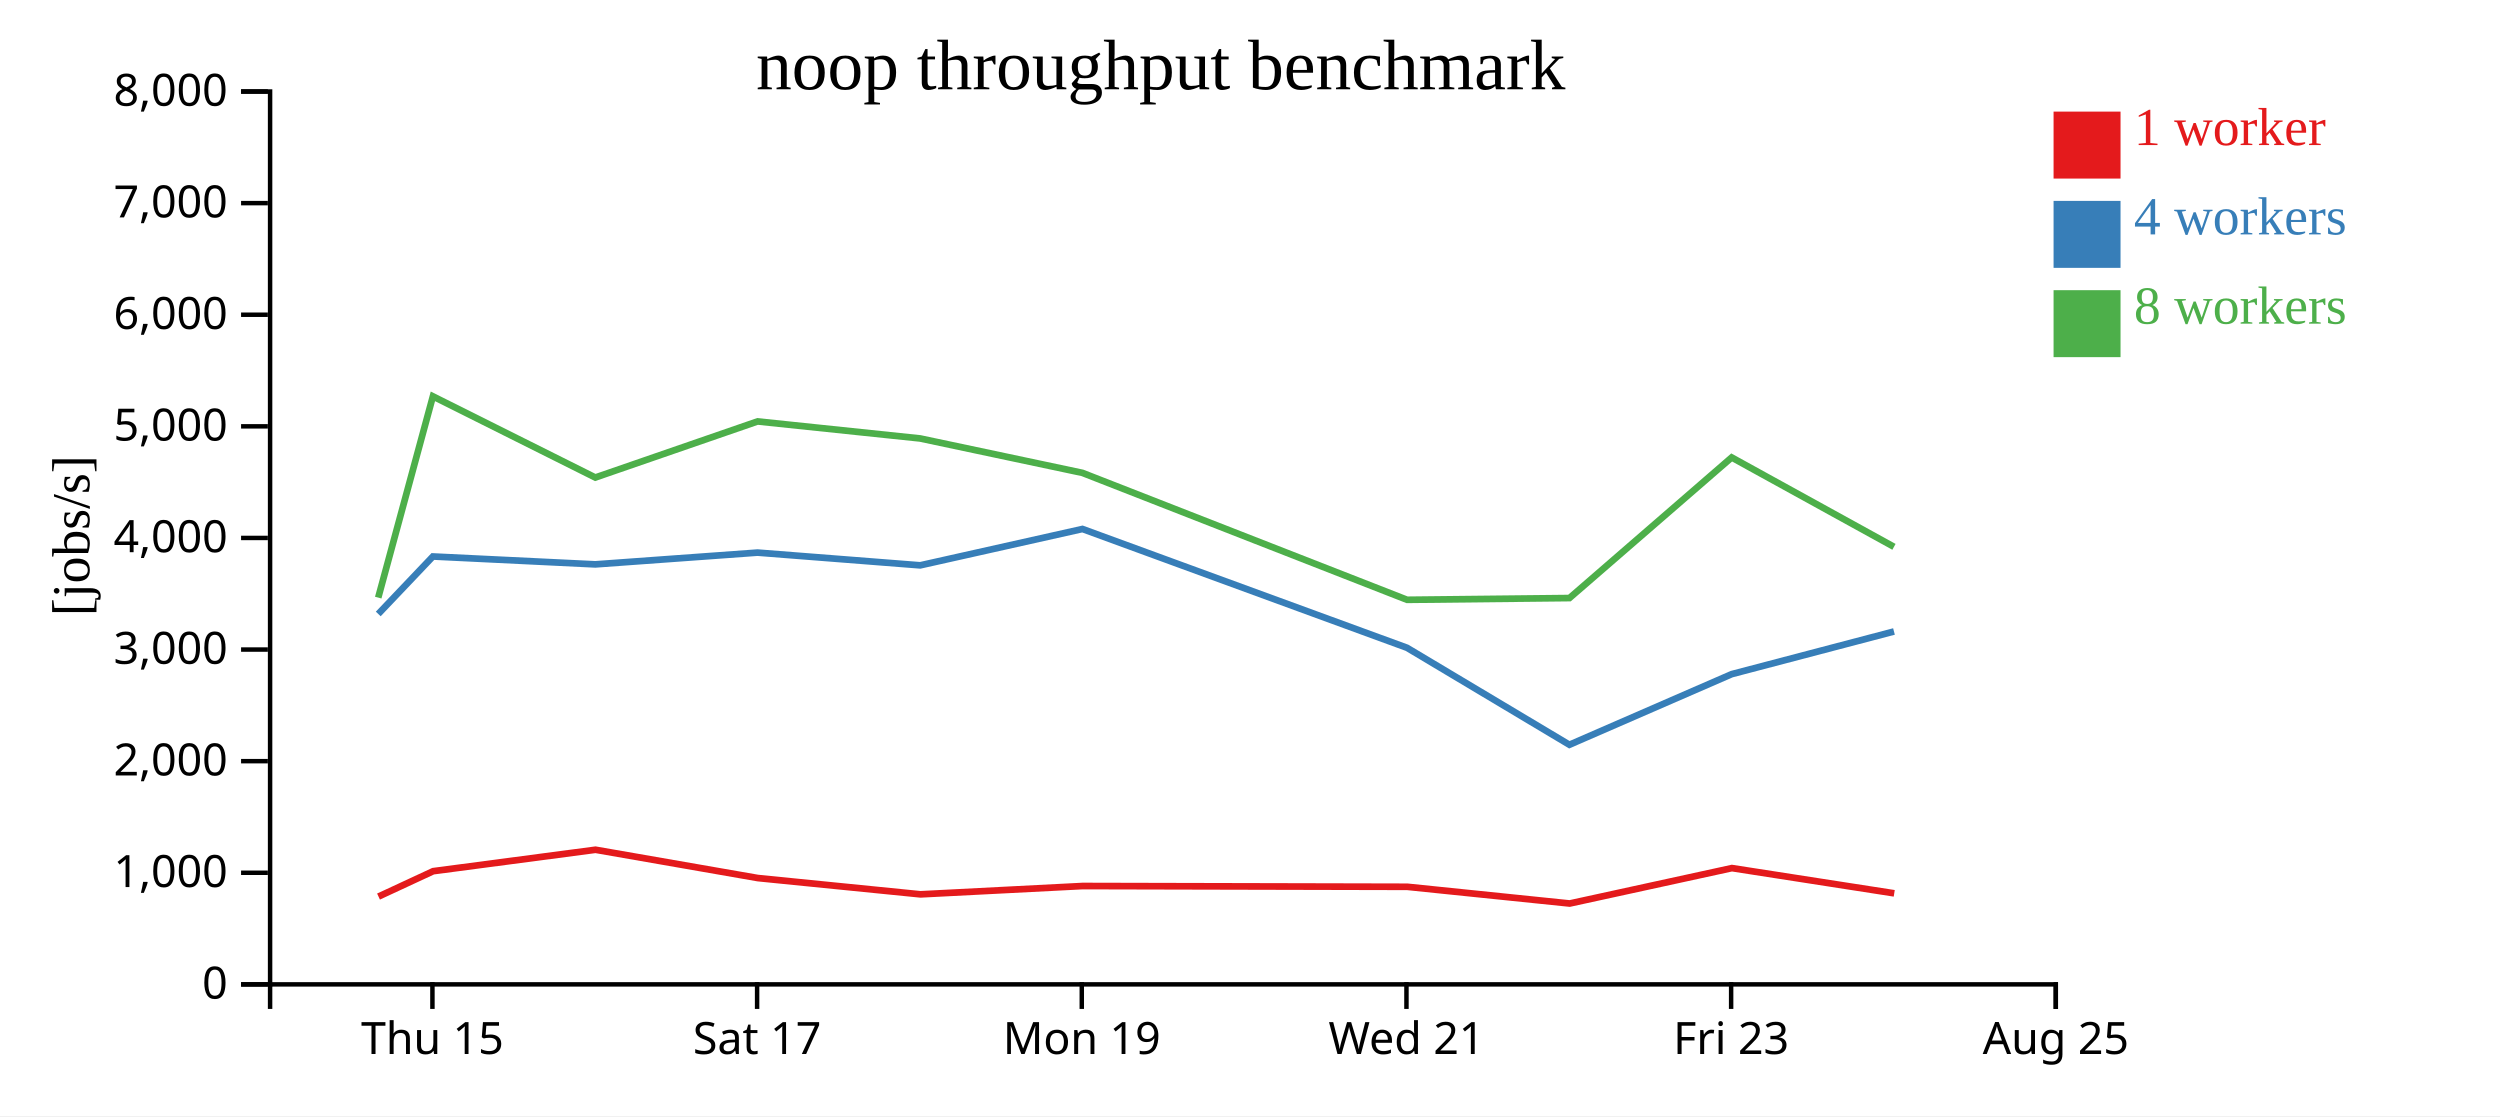
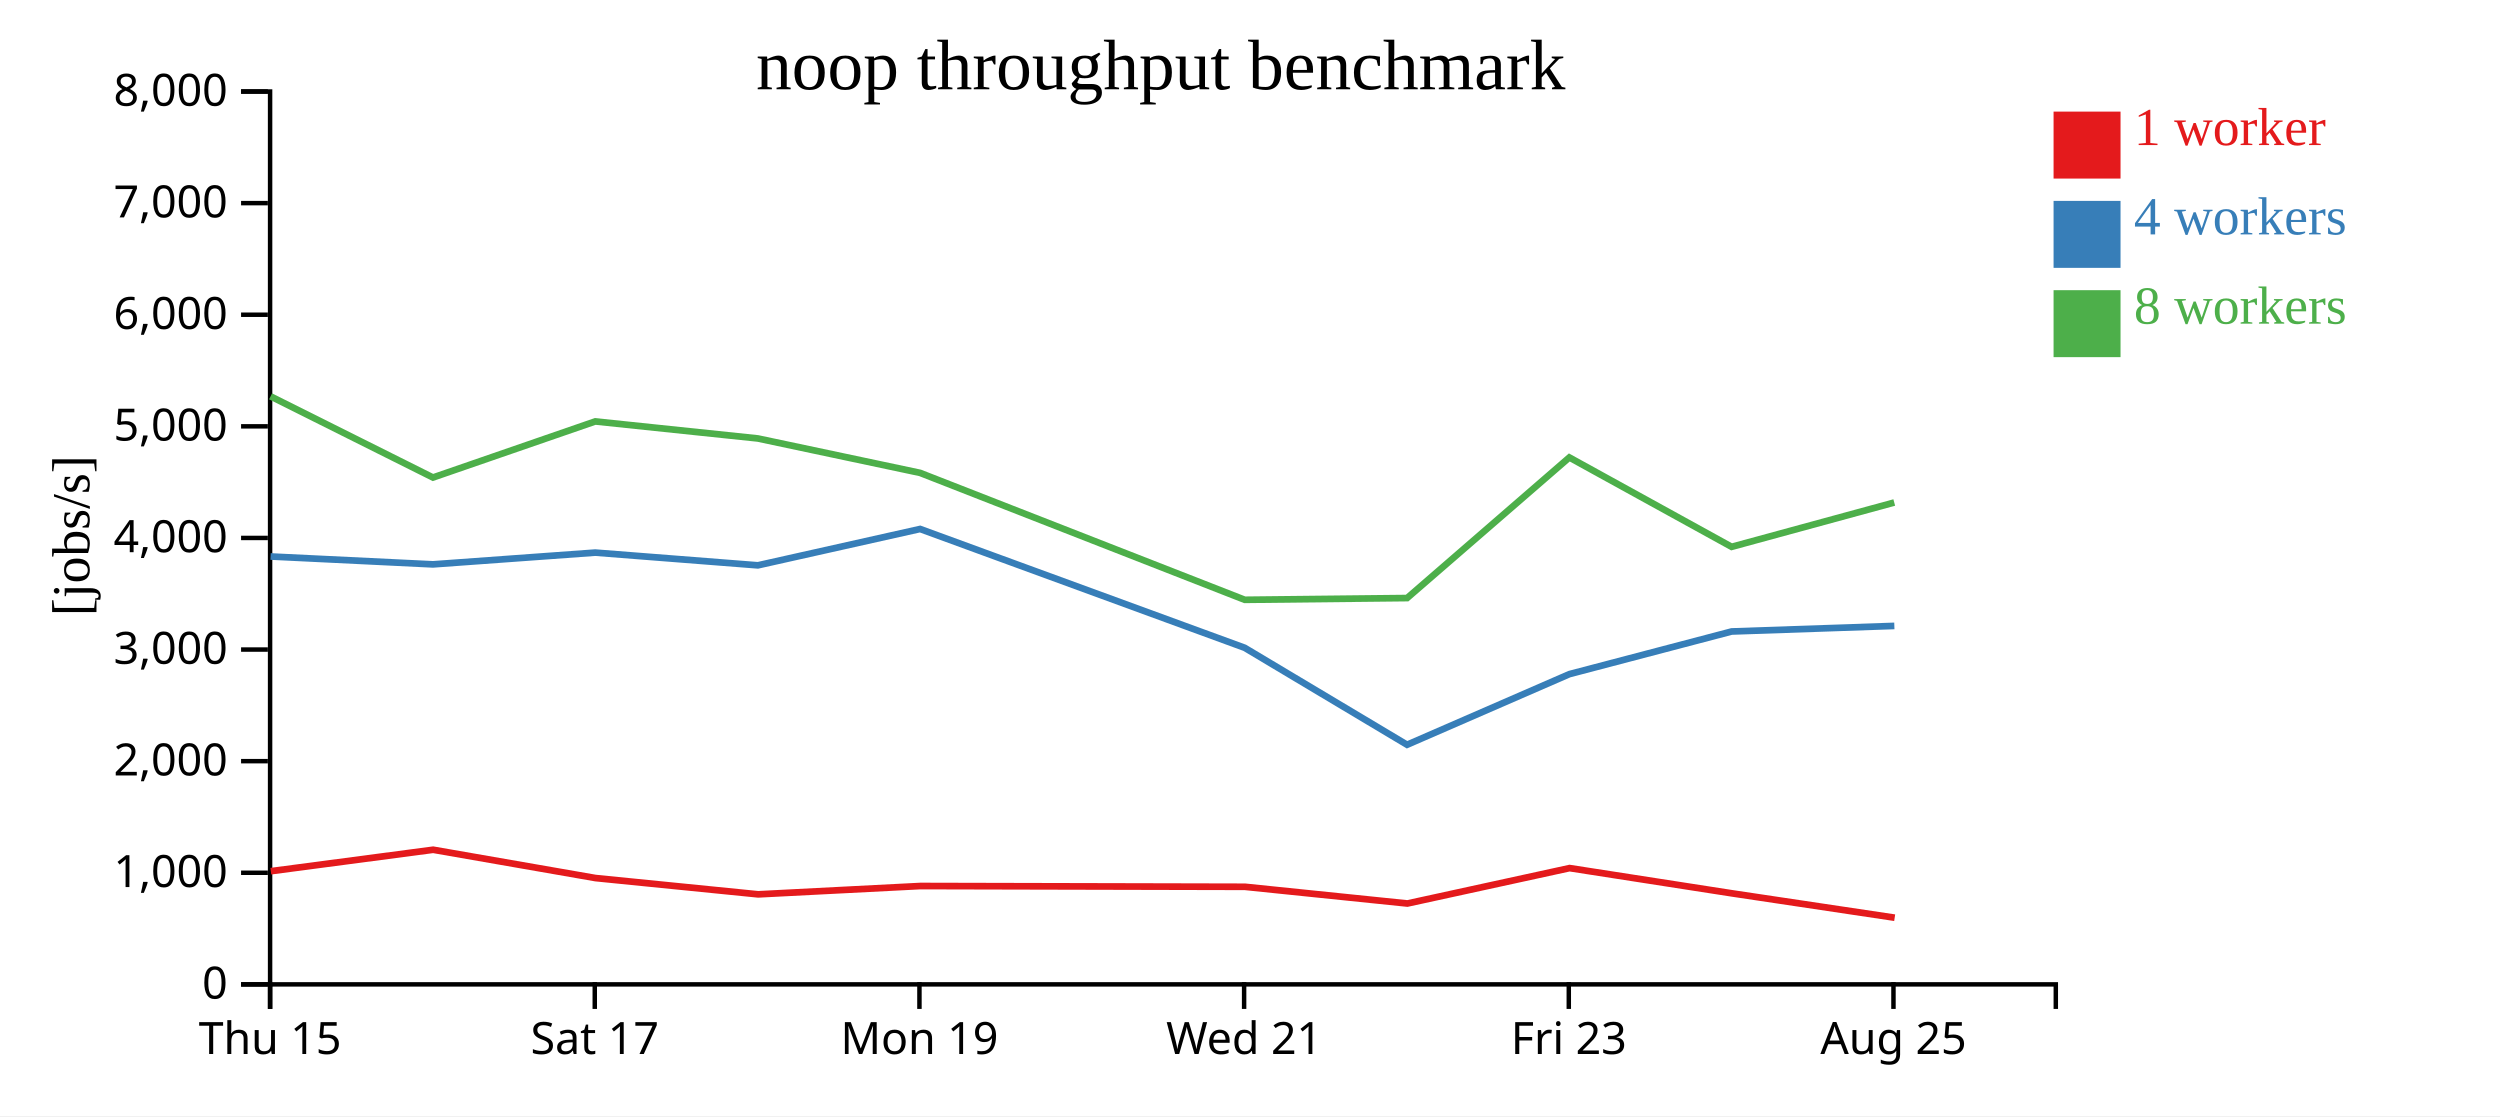
<svg xmlns="http://www.w3.org/2000/svg" width="560" height="250">
  <rect width="100%" height="100%" fill="white" />
  <g transform="translate(60,20)">
    <g transform="translate(0,200)" fill="none" font-size="10" font-family="sans-serif" text-anchor="middle">
      <path class="domain" stroke="currentColor" d="M0.5,6V0.5H400.5V6" />
-       <g class="tick" opacity="1" transform="translate(36.86364,0)">
+       <g class="tick" opacity="1" transform="translate(0.5,0)">
        <line stroke="currentColor" y2="6" />
        <text fill="currentColor" y="9" dy="0.71em">Thu 15</text>
      </g>
-       <g class="tick" opacity="1" transform="translate(109.5909,0)">
+       <g class="tick" opacity="1" transform="translate(73.22727,0)">
        <line stroke="currentColor" y2="6" />
        <text fill="currentColor" y="9" dy="0.71em">Sat 17</text>
      </g>
-       <g class="tick" opacity="1" transform="translate(182.3182,0)">
+       <g class="tick" opacity="1" transform="translate(145.9545,0)">
        <line stroke="currentColor" y2="6" />
        <text fill="currentColor" y="9" dy="0.71em">Mon 19</text>
      </g>
-       <g class="tick" opacity="1" transform="translate(255.0455,0)">
+       <g class="tick" opacity="1" transform="translate(218.6818,0)">
        <line stroke="currentColor" y2="6" />
        <text fill="currentColor" y="9" dy="0.71em">Wed 21</text>
      </g>
-       <g class="tick" opacity="1" transform="translate(327.7727,0)">
+       <g class="tick" opacity="1" transform="translate(291.4091,0)">
        <line stroke="currentColor" y2="6" />
        <text fill="currentColor" y="9" dy="0.71em">Fri 23</text>
      </g>
-       <g class="tick" opacity="1" transform="translate(400.5,0)">
+       <g class="tick" opacity="1" transform="translate(364.1364,0)">
        <line stroke="currentColor" y2="6" />
        <text fill="currentColor" y="9" dy="0.71em">Aug 25</text>
      </g>
    </g>
    <g fill="none" font-size="10" font-family="sans-serif" text-anchor="end">
      <path class="domain" stroke="currentColor" d="M-6,200.5H0.5V0.5H-6" />
      <g class="tick" opacity="1" transform="translate(0,200.5)">
        <line stroke="currentColor" x2="-6" />
        <text fill="currentColor" x="-9" dy="0.32em">0</text>
      </g>
      <g class="tick" opacity="1" transform="translate(0,175.5)">
        <line stroke="currentColor" x2="-6" />
        <text fill="currentColor" x="-9" dy="0.32em">1,000</text>
      </g>
      <g class="tick" opacity="1" transform="translate(0,150.5)">
        <line stroke="currentColor" x2="-6" />
        <text fill="currentColor" x="-9" dy="0.32em">2,000</text>
      </g>
      <g class="tick" opacity="1" transform="translate(0,125.5)">
        <line stroke="currentColor" x2="-6" />
        <text fill="currentColor" x="-9" dy="0.32em">3,000</text>
      </g>
      <g class="tick" opacity="1" transform="translate(0,100.5)">
        <line stroke="currentColor" x2="-6" />
        <text fill="currentColor" x="-9" dy="0.32em">4,000</text>
      </g>
      <g class="tick" opacity="1" transform="translate(0,75.5)">
        <line stroke="currentColor" x2="-6" />
        <text fill="currentColor" x="-9" dy="0.32em">5,000</text>
      </g>
      <g class="tick" opacity="1" transform="translate(0,50.5)">
        <line stroke="currentColor" x2="-6" />
        <text fill="currentColor" x="-9" dy="0.32em">6,000</text>
      </g>
      <g class="tick" opacity="1" transform="translate(0,25.5)">
        <line stroke="currentColor" x2="-6" />
        <text fill="currentColor" x="-9" dy="0.32em">7,000</text>
      </g>
      <g class="tick" opacity="1" transform="translate(0,0.5)">
        <line stroke="currentColor" x2="-6" />
        <text fill="currentColor" x="-9" dy="0.32em">8,000</text>
      </g>
    </g>
    <text text-anchor="middle" style="font-size: 12px" transform="rotate(-90)" y="-40" x="-100">[jobs/s]</text>
    <text text-anchor="middle" style="font-size: 16px" y="0" x="200">noop throughput benchmark</text>
-     <path class="line" fill="none" stroke="#e41a1c" stroke-width="1.5" d="M24.788,180.83L37.027,175.146L73.388,170.344L109.749,176.683L146.196,180.333L182.525,178.469L255.235,178.643L291.612,182.385L327.947,174.454L364.309,180.106" />
-     <path class="line" fill="none" stroke="#377eb8" stroke-width="1.5" d="M24.726,117.528L36.968,104.653L73.343,106.418L109.687,103.784L146.126,106.635L182.466,98.493L255.171,125.105L291.545,146.826L327.906,131.005L364.252,121.452" />
-     <path class="line" fill="none" stroke="#4daf4a" stroke-width="1.5" d="M24.724,113.866L36.969,68.782L73.348,86.963L109.691,74.4L146.116,78.214L182.465,85.926L255.189,114.357L291.555,113.965L327.897,82.47L364.246,102.492" />
+     <path class="line" fill="none" stroke="#e41a1c" stroke-width="1.5" d="M0.663,175.146L37.025,170.344L73.386,176.683L109.833,180.333L146.162,178.469L218.872,178.643L255.248,182.385L291.583,174.454L327.946,180.106L364.407,185.566" />
+     <path class="line" fill="none" stroke="#377eb8" stroke-width="1.5" d="M0.604,104.653L36.979,106.418L73.324,103.784L109.762,106.635L146.103,98.493L218.808,125.105L255.182,146.826L291.542,131.005L327.888,121.452L364.334,120.204" />
+     <path class="line" fill="none" stroke="#4daf4a" stroke-width="1.5" d="M0.606,68.782L36.984,86.963L73.328,74.4L109.753,78.214L146.102,85.926L218.825,114.357L255.191,113.965L291.533,82.47L327.882,102.492L364.313,92.56" />
    <rect class="dot" x="400" y="5" width="15" height="15" style="fill: #e41a1c;" />
    <rect class="dot" x="400" y="25" width="15" height="15" style="fill: #377eb8;" />
    <rect class="dot" x="400" y="45" width="15" height="15" style="fill: #4daf4a;" />
    <text class="label" x="418" y="12.5" style="fill: #e41a1c; alignment-baseline: middle;" text-anchor="left">1 worker</text>
    <text class="label" x="418" y="32.5" style="fill: #377eb8; alignment-baseline: middle;" text-anchor="left">4 workers</text>
    <text class="label" x="418" y="52.5" style="fill: #4daf4a; alignment-baseline: middle;" text-anchor="left">8 workers</text>
  </g>
</svg>
